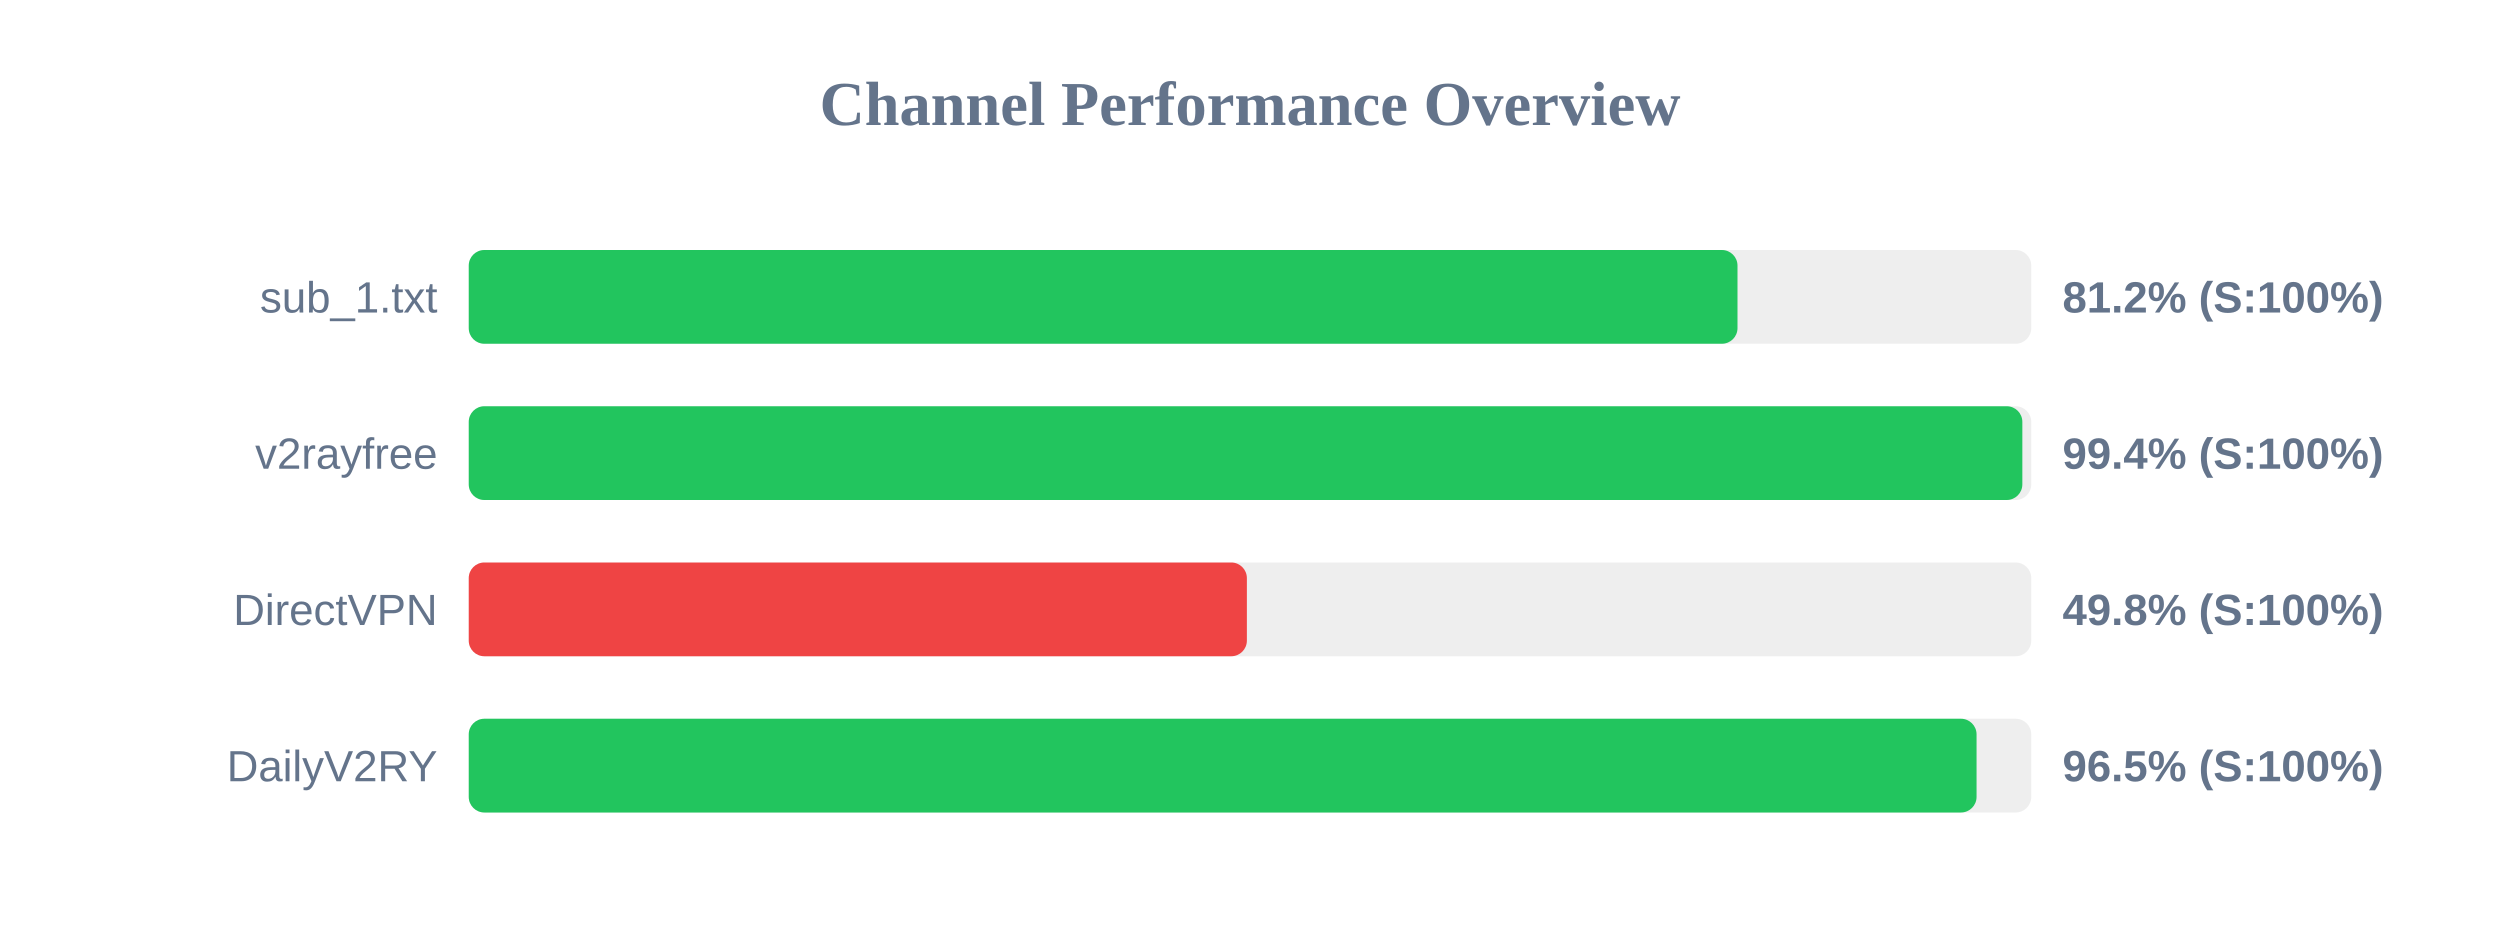
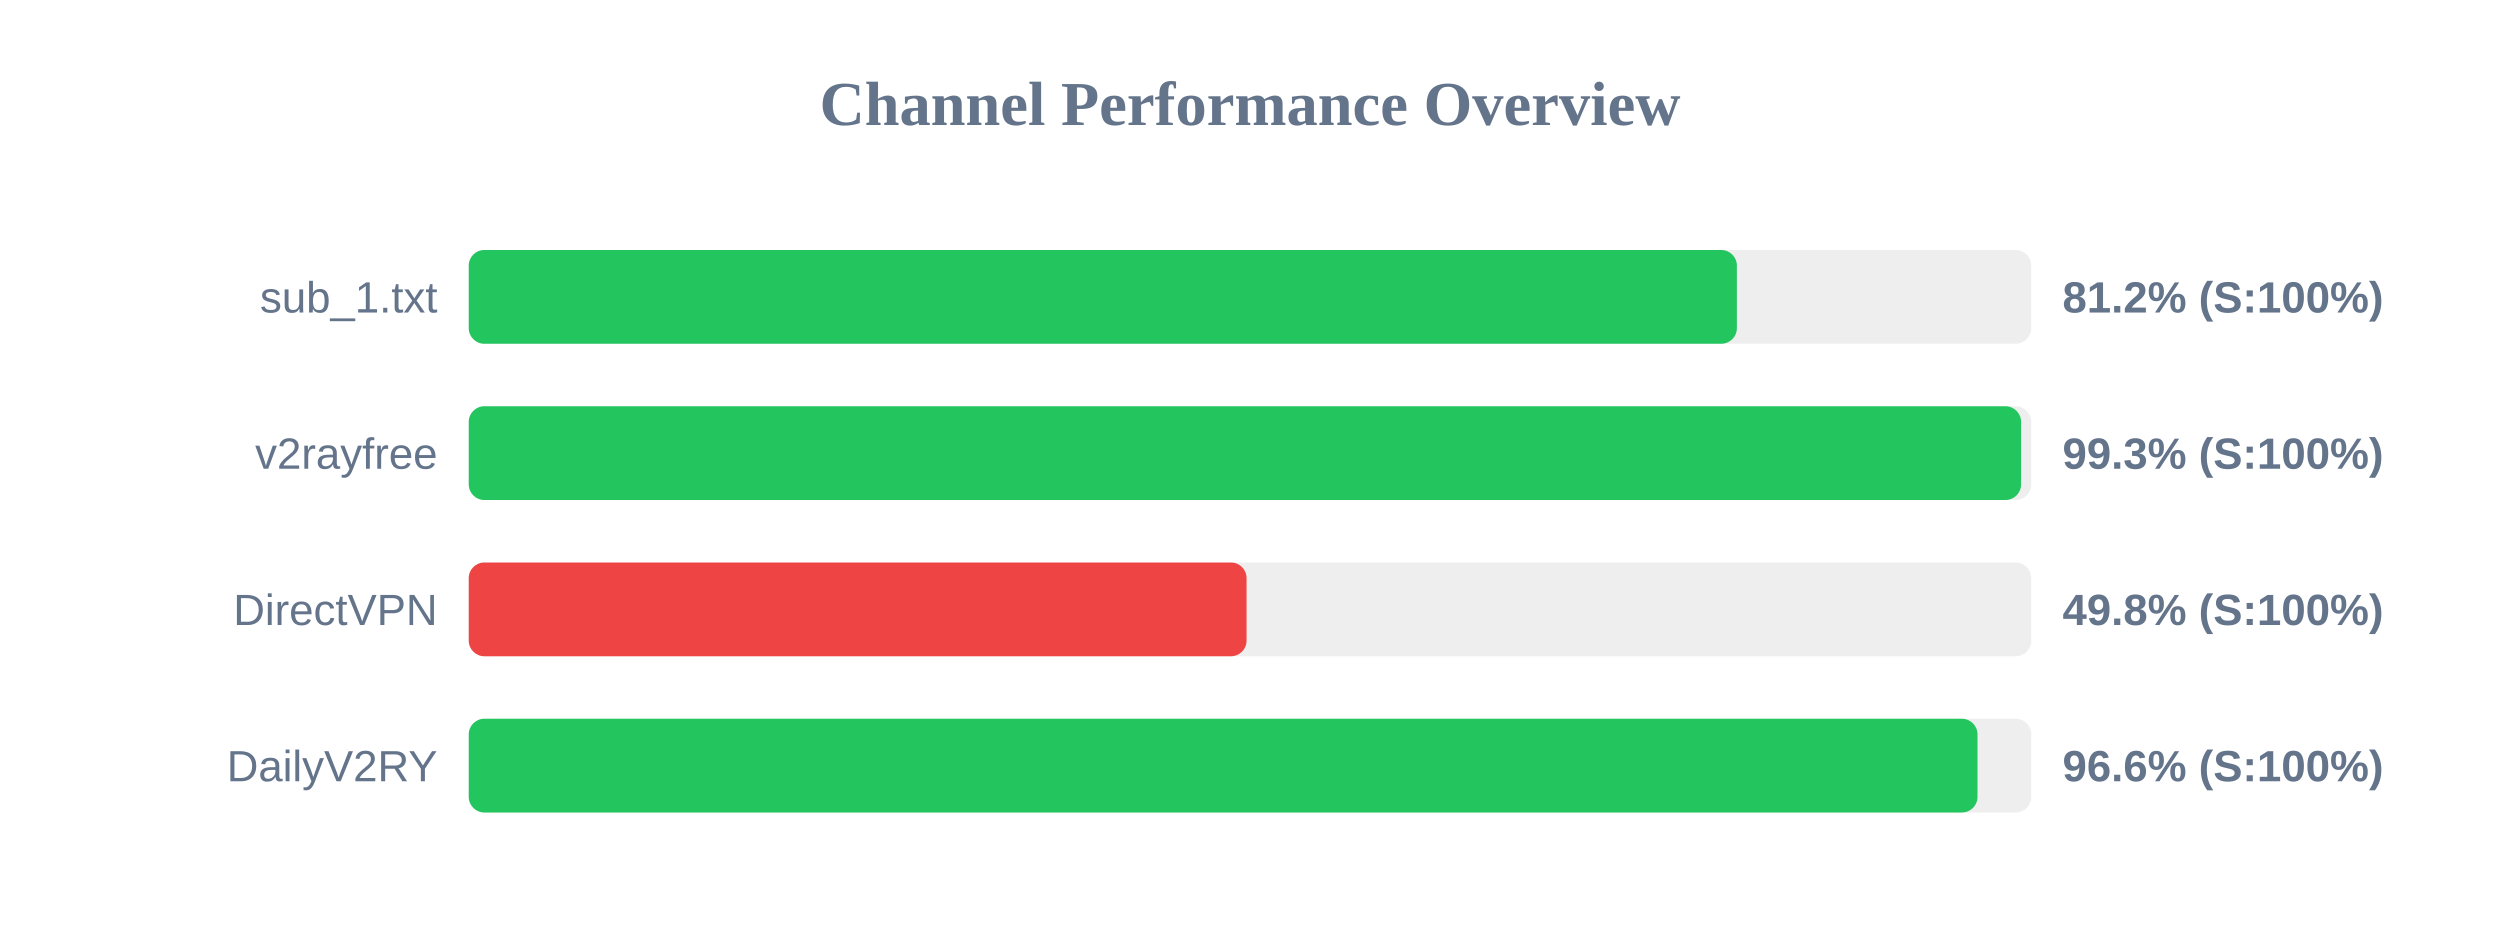
<svg xmlns="http://www.w3.org/2000/svg" width="800" height="300" version="1.1">
  <style>
        .row { font: 14px Arial; fill: #64748b; }
        .score { font: bold 14px Arial; fill: #64748b; }
    </style>
  <text x="400" y="40" text-anchor="middle" font-size="20px" font-weight="bold" fill="#64748b">Channel Performance Overview</text>
  <rect x="150" y="80" width="500" height="30" fill="#eee" rx="5" />
-   <rect x="150" y="80" width="406.0" height="30" fill="#22c55e" rx="5" />
+   <rect x="150" y="80" width="405.8" height="30" fill="#22c55e" rx="5" />
  <text x="140" y="100" text-anchor="end" class="row">sub_1.txt</text>
  <text x="660" y="100" text-anchor="start" class="score">81.2% (S:100%)</text>
  <rect x="150" y="130" width="500" height="30" fill="#eee" rx="5" />
-   <rect x="150" y="130" width="497.15" height="30" fill="#22c55e" rx="5" />
+   <rect x="150" y="130" width="496.75" height="30" fill="#22c55e" rx="5" />
  <text x="140" y="150" text-anchor="end" class="row">v2rayfree</text>
-   <text x="660" y="150" text-anchor="start" class="score">99.4% (S:100%)</text>
+   <text x="660" y="150" text-anchor="start" class="score">99.3% (S:100%)</text>
  <rect x="150" y="180" width="500" height="30" fill="#eee" rx="5" />
-   <rect x="150" y="180" width="249.0" height="30" fill="#ef4444" rx="5" />
+   <rect x="150" y="180" width="248.9" height="30" fill="#ef4444" rx="5" />
  <text x="140" y="200" text-anchor="end" class="row">DirectVPN</text>
  <text x="660" y="200" text-anchor="start" class="score">49.8% (S:100%)</text>
  <rect x="150" y="230" width="500" height="30" fill="#eee" rx="5" />
-   <rect x="150" y="230" width="482.5" height="30" fill="#22c55e" rx="5" />
+   <rect x="150" y="230" width="482.8" height="30" fill="#22c55e" rx="5" />
  <text x="140" y="250" text-anchor="end" class="row">DailyV2RY</text>
-   <text x="660" y="250" text-anchor="start" class="score">96.5% (S:100%)</text>
+   <text x="660" y="250" text-anchor="start" class="score">96.6% (S:100%)</text>
</svg>
